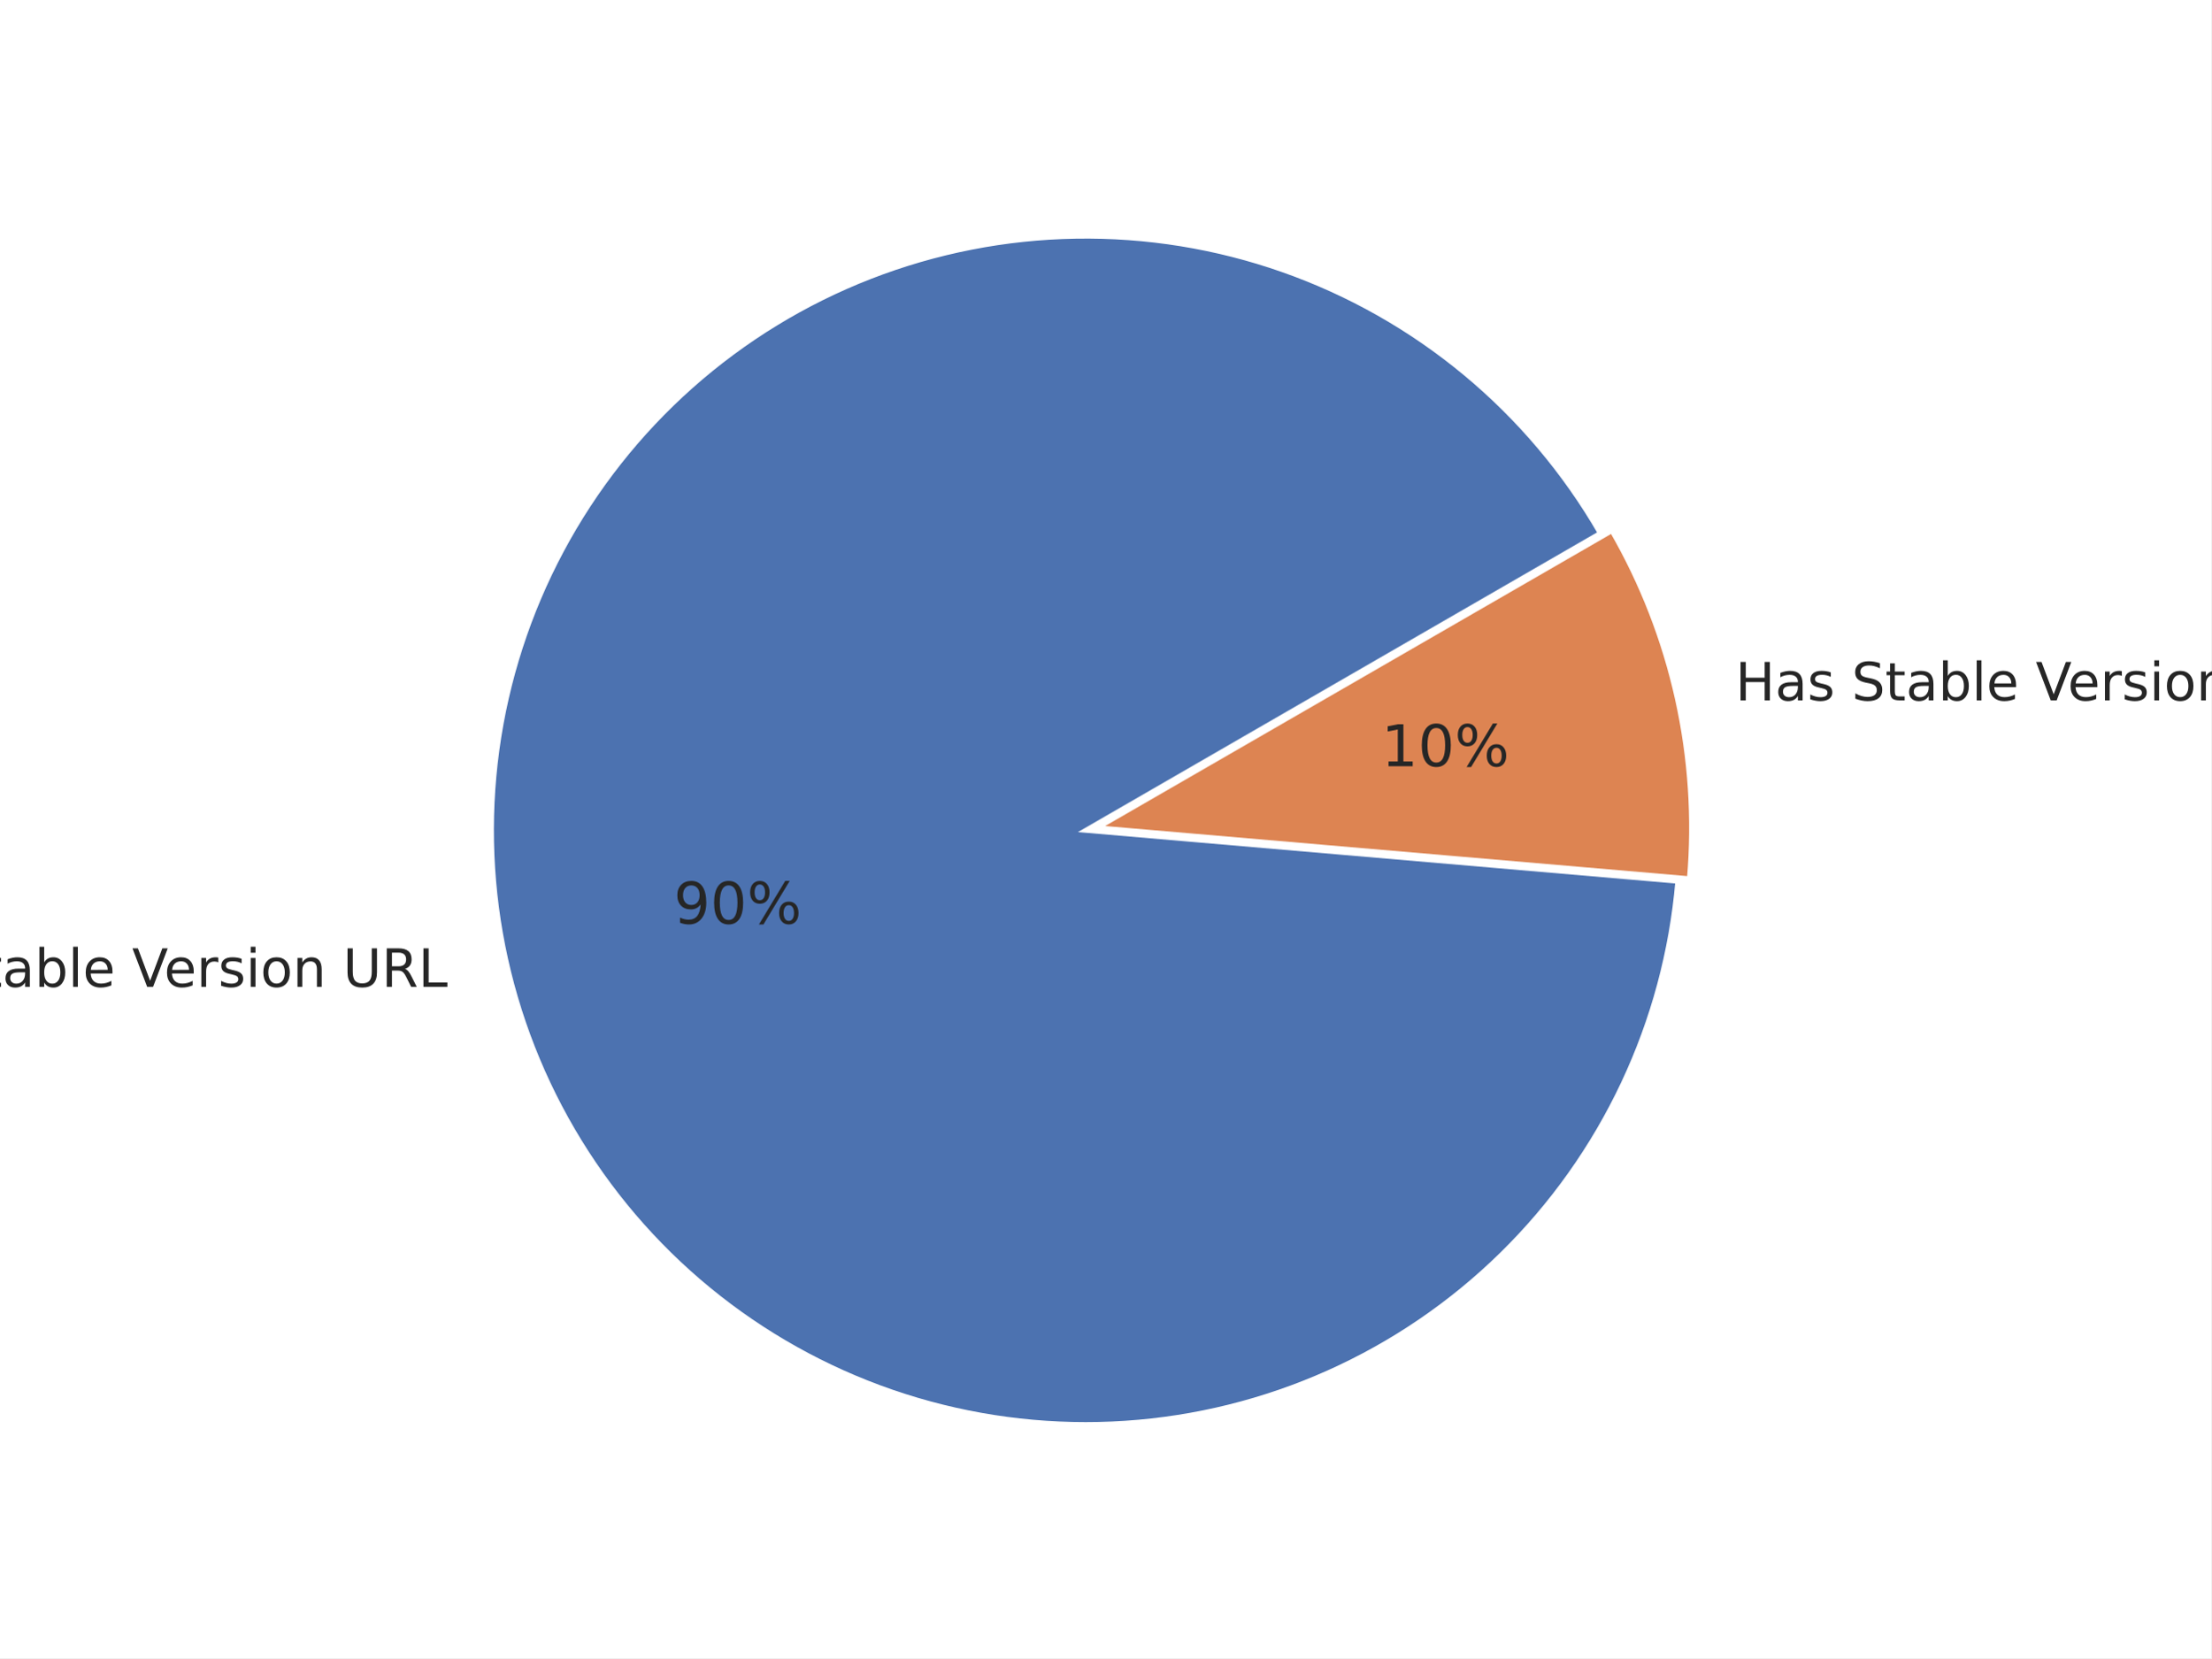
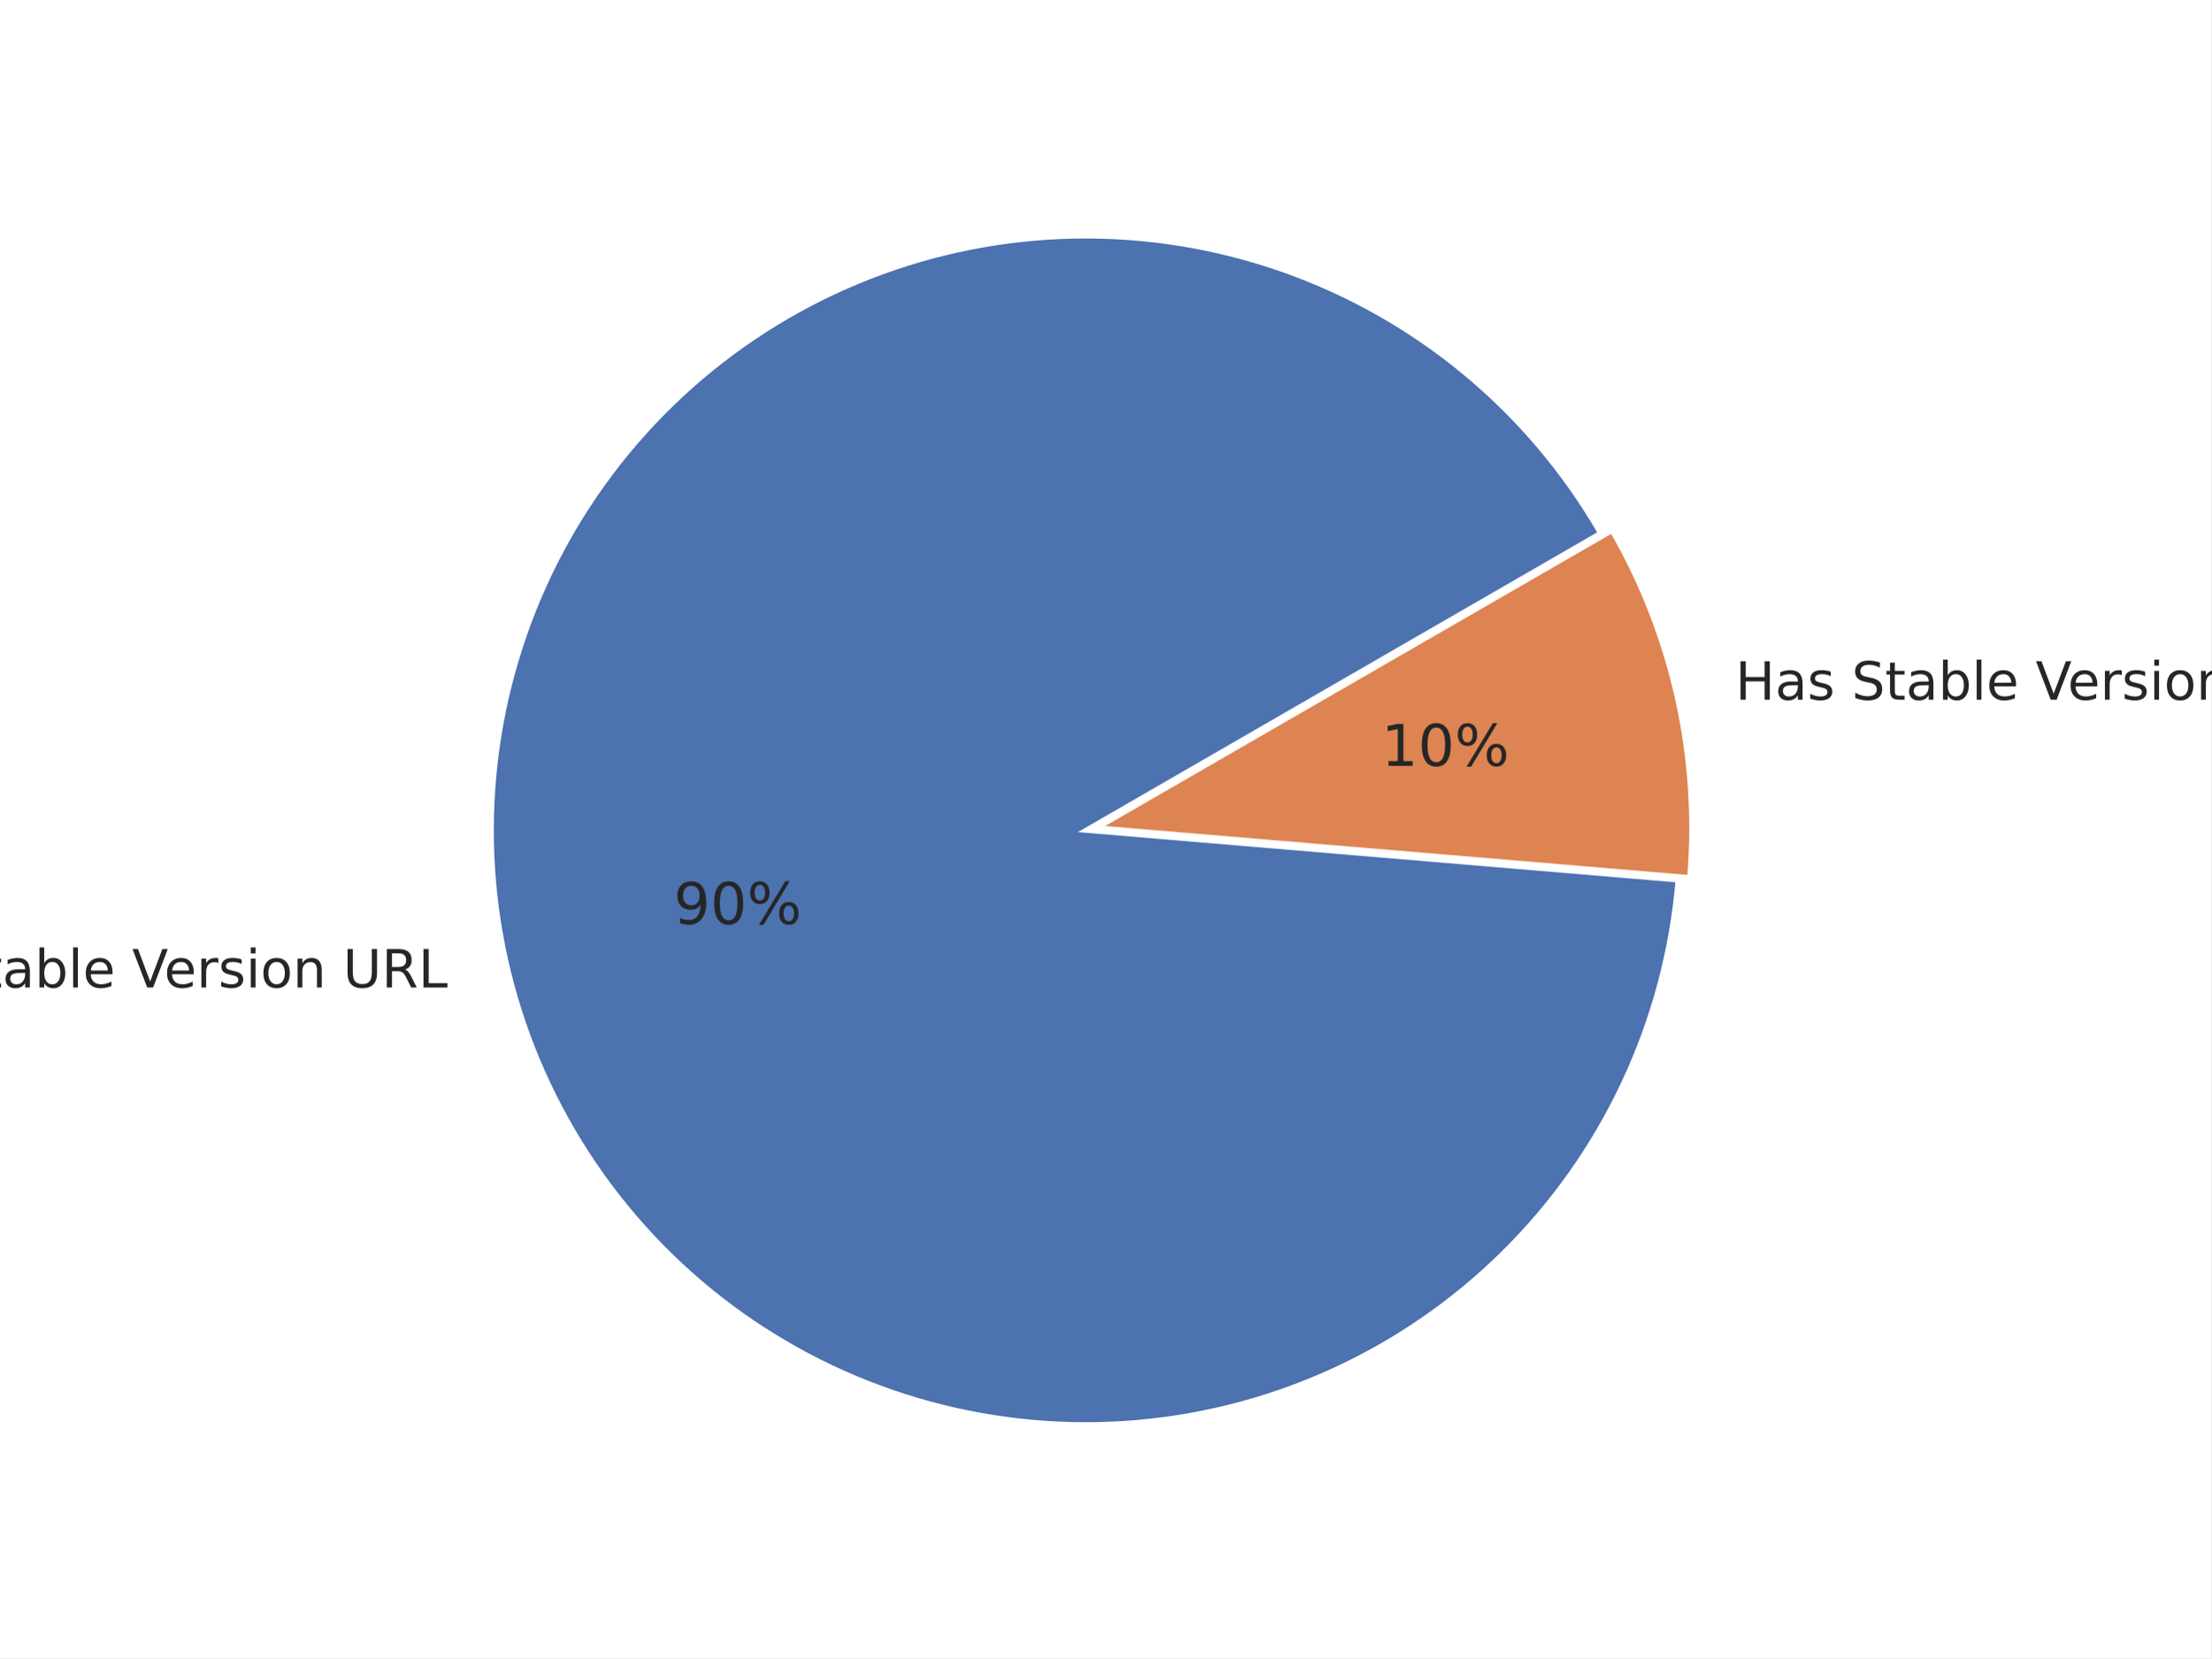
<svg xmlns="http://www.w3.org/2000/svg" xmlns:xlink="http://www.w3.org/1999/xlink" height="345.6pt" version="1.1" viewBox="0 0 460.8 345.6" width="460.8pt">
  <defs>
    <style type="text/css">*{stroke-linecap:butt;stroke-linejoin:round;}</style>
  </defs>
  <g id="figure_1">
    <g id="patch_1">
      <path d="M 0 345.6  L 460.8 345.6  L 460.8 0  L 0 0  z " style="fill:#ffffff;" />
    </g>
    <g id="axes_1">
      <g id="matplotlib.axis_1" />
      <g id="matplotlib.axis_2" />
      <g id="patch_2">
-         <path d="M 333.515 111.149  C 326.177 98.438 316.637 87.133 305.342 77.762  C 294.047 68.39 281.175 61.101 267.329 56.234  C 253.483 51.368 238.881 49.001 224.206 49.246  C 209.531 49.49 195.016 52.341 181.34 57.665  C 167.663 62.989 155.041 70.703 144.064 80.445  C 133.086 90.187 123.928 101.803 117.017 114.751  C 110.105 127.698 105.55 141.772 103.564 156.313  C 101.579 170.855 102.194 185.635 105.381 199.961  C 108.568 214.288 114.276 227.934 122.24 240.262  C 130.203 252.591 140.295 263.406 152.043 272.202  C 163.792 280.999 177.011 287.637 191.083 291.807  C 205.155 295.976 219.857 297.611 234.501 296.635  C 249.145 295.659 263.5 292.088 276.894 286.088  C 290.288 280.088 302.51 271.754 312.987 261.477  C 323.465 251.199 332.032 239.14 338.289 225.864  C 344.546 212.588 348.393 198.305 349.651 183.682  L 226.266 173.069  L 333.515 111.149  z " style="fill:#4c72b0;stroke:#ffffff;stroke-linejoin:miter;" />
+         <path d="M 333.533 111.139  C 326.191 98.422 316.646 87.112 305.343 77.737  C 294.041 68.362 281.161 61.071 267.306 56.205  C 253.451 51.34 238.841 48.977 224.159 49.227  C 209.476 49.477 194.955 52.335 181.273 57.67  C 167.592 63.004 154.968 70.729 143.991 80.483  C 133.014 90.237 123.859 101.866 116.954 114.825  C 110.049 127.785 105.503 141.87 103.529 156.421  C 101.555 170.972 102.184 185.759 105.388 200.09  C 108.591 214.42 114.317 228.068 122.299 240.394  C 130.281 252.72 140.391 263.529 152.157 272.315  C 163.923 281.101 177.158 287.725 191.243 291.877  C 205.328 296.029 220.04 297.644 234.691 296.645  C 249.341 295.646 263.698 292.05 277.089 286.025  C 290.48 279.999 302.694 271.64 313.159 261.339  C 323.624 251.037 332.173 238.956 338.408 225.661  C 344.643 212.366 348.464 198.068 349.693 183.435  L 226.266 173.07  L 333.533 111.139  z " style="fill:#4c72b0;stroke:#ffffff;stroke-linejoin:miter;" />
      </g>
      <g id="patch_3">
-         <path d="M 352.069 183.144  C 353.149 170.588 352.306 157.941 349.569 145.639  C 346.833 133.337 342.234 121.525 335.933 110.611  L 228.684 172.531  L 352.069 183.144  z " style="fill:#dd8452;stroke:#ffffff;stroke-linejoin:miter;" />
+         <path d="M 352.111 182.894  C 353.162 170.376 352.303 157.77 349.562 145.51  C 346.822 133.25 342.232 121.478 335.951 110.599  L 228.684 172.53  L 352.111 182.894  z " style="fill:#dd8452;stroke:#ffffff;stroke-linejoin:miter;" />
      </g>
      <g id="text_1">
-         <g style="fill:#262626;" transform="translate(-29.27362 205.6857)scale(0.11 -0.11)">
+         <g style="fill:#262626;" transform="translate(-29.26586 205.827)scale(0.11 -0.11)">
          <defs>
            <path d="M 9.812 72.906  L 23.094 72.906  L 55.422 11.922  L 55.422 72.906  L 64.984 72.906  L 64.984 0  L 51.703 0  L 19.391 60.984  L 19.391 0  L 9.812 0  z " id="DejaVuSans-78" />
            <path d="M 30.609 48.391  Q 23.391 48.391 19.188 42.75  Q 14.984 37.109 14.984 27.297  Q 14.984 17.484 19.156 11.844  Q 23.344 6.203 30.609 6.203  Q 37.797 6.203 41.984 11.859  Q 46.188 17.531 46.188 27.297  Q 46.188 37.016 41.984 42.703  Q 37.797 48.391 30.609 48.391  z M 30.609 56  Q 42.328 56 49.016 48.375  Q 55.719 40.766 55.719 27.297  Q 55.719 13.875 49.016 6.219  Q 42.328 -1.422 30.609 -1.422  Q 18.844 -1.422 12.172 6.219  Q 5.516 13.875 5.516 27.297  Q 5.516 40.766 12.172 48.375  Q 18.844 56 30.609 56  z " id="DejaVuSans-111" />
            <path id="DejaVuSans-32" />
            <path d="M 53.516 70.516  L 53.516 60.891  Q 47.906 63.578 42.922 64.891  Q 37.938 66.219 33.297 66.219  Q 25.25 66.219 20.875 63.094  Q 16.5 59.969 16.5 54.203  Q 16.5 49.359 19.406 46.891  Q 22.312 44.438 30.422 42.922  L 36.375 41.703  Q 47.406 39.594 52.656 34.297  Q 57.906 29 57.906 20.125  Q 57.906 9.516 50.797 4.047  Q 43.703 -1.422 29.984 -1.422  Q 24.812 -1.422 18.969 -0.25  Q 13.141 0.922 6.891 3.219  L 6.891 13.375  Q 12.891 10.016 18.656 8.297  Q 24.422 6.594 29.984 6.594  Q 38.422 6.594 43.016 9.906  Q 47.609 13.234 47.609 19.391  Q 47.609 24.75 44.312 27.781  Q 41.016 30.812 33.5 32.328  L 27.484 33.5  Q 16.453 35.688 11.516 40.375  Q 6.594 45.062 6.594 53.422  Q 6.594 63.094 13.406 68.656  Q 20.219 74.219 32.172 74.219  Q 37.312 74.219 42.625 73.281  Q 47.953 72.359 53.516 70.516  z " id="DejaVuSans-83" />
            <path d="M 18.312 70.219  L 18.312 54.688  L 36.812 54.688  L 36.812 47.703  L 18.312 47.703  L 18.312 18.016  Q 18.312 11.328 20.141 9.422  Q 21.969 7.516 27.594 7.516  L 36.812 7.516  L 36.812 0  L 27.594 0  Q 17.188 0 13.234 3.875  Q 9.281 7.766 9.281 18.016  L 9.281 47.703  L 2.688 47.703  L 2.688 54.688  L 9.281 54.688  L 9.281 70.219  z " id="DejaVuSans-116" />
            <path d="M 34.281 27.484  Q 23.391 27.484 19.188 25  Q 14.984 22.516 14.984 16.5  Q 14.984 11.719 18.141 8.906  Q 21.297 6.109 26.703 6.109  Q 34.188 6.109 38.703 11.406  Q 43.219 16.703 43.219 25.484  L 43.219 27.484  z M 52.203 31.203  L 52.203 0  L 43.219 0  L 43.219 8.297  Q 40.141 3.328 35.547 0.953  Q 30.953 -1.422 24.312 -1.422  Q 15.922 -1.422 10.953 3.297  Q 6 8.016 6 15.922  Q 6 25.141 12.172 29.828  Q 18.359 34.516 30.609 34.516  L 43.219 34.516  L 43.219 35.406  Q 43.219 41.609 39.141 45  Q 35.062 48.391 27.688 48.391  Q 23 48.391 18.547 47.266  Q 14.109 46.141 10.016 43.891  L 10.016 52.203  Q 14.938 54.109 19.578 55.047  Q 24.219 56 28.609 56  Q 40.484 56 46.344 49.844  Q 52.203 43.703 52.203 31.203  z " id="DejaVuSans-97" />
            <path d="M 48.688 27.297  Q 48.688 37.203 44.609 42.844  Q 40.531 48.484 33.406 48.484  Q 26.266 48.484 22.188 42.844  Q 18.109 37.203 18.109 27.297  Q 18.109 17.391 22.188 11.75  Q 26.266 6.109 33.406 6.109  Q 40.531 6.109 44.609 11.75  Q 48.688 17.391 48.688 27.297  z M 18.109 46.391  Q 20.953 51.266 25.266 53.625  Q 29.594 56 35.594 56  Q 45.562 56 51.781 48.094  Q 58.016 40.188 58.016 27.297  Q 58.016 14.406 51.781 6.484  Q 45.562 -1.422 35.594 -1.422  Q 29.594 -1.422 25.266 0.953  Q 20.953 3.328 18.109 8.203  L 18.109 0  L 9.078 0  L 9.078 75.984  L 18.109 75.984  z " id="DejaVuSans-98" />
            <path d="M 9.422 75.984  L 18.406 75.984  L 18.406 0  L 9.422 0  z " id="DejaVuSans-108" />
            <path d="M 56.203 29.594  L 56.203 25.203  L 14.891 25.203  Q 15.484 15.922 20.484 11.062  Q 25.484 6.203 34.422 6.203  Q 39.594 6.203 44.453 7.469  Q 49.312 8.734 54.109 11.281  L 54.109 2.781  Q 49.266 0.734 44.188 -0.344  Q 39.109 -1.422 33.891 -1.422  Q 20.797 -1.422 13.156 6.188  Q 5.516 13.812 5.516 26.812  Q 5.516 40.234 12.766 48.109  Q 20.016 56 32.328 56  Q 43.359 56 49.781 48.891  Q 56.203 41.797 56.203 29.594  z M 47.219 32.234  Q 47.125 39.594 43.094 43.984  Q 39.062 48.391 32.422 48.391  Q 24.906 48.391 20.391 44.141  Q 15.875 39.891 15.188 32.172  z " id="DejaVuSans-101" />
            <path d="M 28.609 0  L 0.781 72.906  L 11.078 72.906  L 34.188 11.531  L 57.328 72.906  L 67.578 72.906  L 39.797 0  z " id="DejaVuSans-86" />
            <path d="M 41.109 46.297  Q 39.594 47.172 37.812 47.578  Q 36.031 48 33.891 48  Q 26.266 48 22.188 43.047  Q 18.109 38.094 18.109 28.812  L 18.109 0  L 9.078 0  L 9.078 54.688  L 18.109 54.688  L 18.109 46.188  Q 20.953 51.172 25.484 53.578  Q 30.031 56 36.531 56  Q 37.453 56 38.578 55.875  Q 39.703 55.766 41.062 55.516  z " id="DejaVuSans-114" />
            <path d="M 44.281 53.078  L 44.281 44.578  Q 40.484 46.531 36.375 47.5  Q 32.281 48.484 27.875 48.484  Q 21.188 48.484 17.844 46.438  Q 14.5 44.391 14.5 40.281  Q 14.5 37.156 16.891 35.375  Q 19.281 33.594 26.516 31.984  L 29.594 31.297  Q 39.156 29.25 43.188 25.516  Q 47.219 21.781 47.219 15.094  Q 47.219 7.469 41.188 3.016  Q 35.156 -1.422 24.609 -1.422  Q 20.219 -1.422 15.453 -0.562  Q 10.688 0.297 5.422 2  L 5.422 11.281  Q 10.406 8.688 15.234 7.391  Q 20.062 6.109 24.812 6.109  Q 31.156 6.109 34.562 8.281  Q 37.984 10.453 37.984 14.406  Q 37.984 18.062 35.516 20.016  Q 33.062 21.969 24.703 23.781  L 21.578 24.516  Q 13.234 26.266 9.516 29.906  Q 5.812 33.547 5.812 39.891  Q 5.812 47.609 11.281 51.797  Q 16.75 56 26.812 56  Q 31.781 56 36.172 55.266  Q 40.578 54.547 44.281 53.078  z " id="DejaVuSans-115" />
            <path d="M 9.422 54.688  L 18.406 54.688  L 18.406 0  L 9.422 0  z M 9.422 75.984  L 18.406 75.984  L 18.406 64.594  L 9.422 64.594  z " id="DejaVuSans-105" />
            <path d="M 54.891 33.016  L 54.891 0  L 45.906 0  L 45.906 32.719  Q 45.906 40.484 42.875 44.328  Q 39.844 48.188 33.797 48.188  Q 26.516 48.188 22.312 43.547  Q 18.109 38.922 18.109 30.906  L 18.109 0  L 9.078 0  L 9.078 54.688  L 18.109 54.688  L 18.109 46.188  Q 21.344 51.125 25.703 53.562  Q 30.078 56 35.797 56  Q 45.219 56 50.047 50.172  Q 54.891 44.344 54.891 33.016  z " id="DejaVuSans-110" />
            <path d="M 8.688 72.906  L 18.609 72.906  L 18.609 28.609  Q 18.609 16.891 22.844 11.734  Q 27.094 6.594 36.625 6.594  Q 46.094 6.594 50.344 11.734  Q 54.594 16.891 54.594 28.609  L 54.594 72.906  L 64.5 72.906  L 64.5 27.391  Q 64.5 13.141 57.438 5.859  Q 50.391 -1.422 36.625 -1.422  Q 22.797 -1.422 15.734 5.859  Q 8.688 13.141 8.688 27.391  z " id="DejaVuSans-85" />
            <path d="M 44.391 34.188  Q 47.562 33.109 50.562 29.594  Q 53.562 26.078 56.594 19.922  L 66.609 0  L 56 0  L 46.688 18.703  Q 43.062 26.031 39.672 28.422  Q 36.281 30.812 30.422 30.812  L 19.672 30.812  L 19.672 0  L 9.812 0  L 9.812 72.906  L 32.078 72.906  Q 44.578 72.906 50.734 67.672  Q 56.891 62.453 56.891 51.906  Q 56.891 45.016 53.688 40.469  Q 50.484 35.938 44.391 34.188  z M 19.672 64.797  L 19.672 38.922  L 32.078 38.922  Q 39.203 38.922 42.844 42.219  Q 46.484 45.516 46.484 51.906  Q 46.484 58.297 42.844 61.547  Q 39.203 64.797 32.078 64.797  z " id="DejaVuSans-82" />
            <path d="M 9.812 72.906  L 19.672 72.906  L 19.672 8.297  L 55.172 8.297  L 55.172 0  L 9.812 0  z " id="DejaVuSans-76" />
          </defs>
          <use xlink:href="#DejaVuSans-78" />
          <use x="74.805" xlink:href="#DejaVuSans-111" />
          <use x="135.986" xlink:href="#DejaVuSans-32" />
          <use x="167.773" xlink:href="#DejaVuSans-83" />
          <use x="231.25" xlink:href="#DejaVuSans-116" />
          <use x="270.459" xlink:href="#DejaVuSans-97" />
          <use x="331.738" xlink:href="#DejaVuSans-98" />
          <use x="395.215" xlink:href="#DejaVuSans-108" />
          <use x="422.998" xlink:href="#DejaVuSans-101" />
          <use x="484.521" xlink:href="#DejaVuSans-32" />
          <use x="516.309" xlink:href="#DejaVuSans-86" />
          <use x="576.967" xlink:href="#DejaVuSans-101" />
          <use x="638.49" xlink:href="#DejaVuSans-114" />
          <use x="679.604" xlink:href="#DejaVuSans-115" />
          <use x="731.703" xlink:href="#DejaVuSans-105" />
          <use x="759.486" xlink:href="#DejaVuSans-111" />
          <use x="820.668" xlink:href="#DejaVuSans-110" />
          <use x="884.047" xlink:href="#DejaVuSans-32" />
          <use x="915.834" xlink:href="#DejaVuSans-85" />
          <use x="989.027" xlink:href="#DejaVuSans-82" />
          <use x="1058.51" xlink:href="#DejaVuSans-76" />
        </g>
      </g>
      <g id="text_2">
-         <g style="fill:#262626;" transform="translate(140.3989 192.5155)scale(0.12 -0.12)">
+         <g style="fill:#262626;" transform="translate(140.4032 192.5932)scale(0.12 -0.12)">
          <defs>
            <path d="M 10.984 1.516  L 10.984 10.5  Q 14.703 8.734 18.5 7.812  Q 22.312 6.891 25.984 6.891  Q 35.75 6.891 40.891 13.453  Q 46.047 20.016 46.781 33.406  Q 43.953 29.203 39.594 26.953  Q 35.25 24.703 29.984 24.703  Q 19.047 24.703 12.672 31.312  Q 6.297 37.938 6.297 49.422  Q 6.297 60.641 12.938 67.422  Q 19.578 74.219 30.609 74.219  Q 43.266 74.219 49.922 64.516  Q 56.594 54.828 56.594 36.375  Q 56.594 19.141 48.406 8.859  Q 40.234 -1.422 26.422 -1.422  Q 22.703 -1.422 18.891 -0.688  Q 15.094 0.047 10.984 1.516  z M 30.609 32.422  Q 37.25 32.422 41.125 36.953  Q 45.016 41.5 45.016 49.422  Q 45.016 57.281 41.125 61.844  Q 37.25 66.406 30.609 66.406  Q 23.969 66.406 20.094 61.844  Q 16.219 57.281 16.219 49.422  Q 16.219 41.5 20.094 36.953  Q 23.969 32.422 30.609 32.422  z " id="DejaVuSans-57" />
            <path d="M 31.781 66.406  Q 24.172 66.406 20.328 58.906  Q 16.5 51.422 16.5 36.375  Q 16.5 21.391 20.328 13.891  Q 24.172 6.391 31.781 6.391  Q 39.453 6.391 43.281 13.891  Q 47.125 21.391 47.125 36.375  Q 47.125 51.422 43.281 58.906  Q 39.453 66.406 31.781 66.406  z M 31.781 74.219  Q 44.047 74.219 50.516 64.516  Q 56.984 54.828 56.984 36.375  Q 56.984 17.969 50.516 8.266  Q 44.047 -1.422 31.781 -1.422  Q 19.531 -1.422 13.062 8.266  Q 6.594 17.969 6.594 36.375  Q 6.594 54.828 13.062 64.516  Q 19.531 74.219 31.781 74.219  z " id="DejaVuSans-48" />
            <path d="M 72.703 32.078  Q 68.453 32.078 66.031 28.469  Q 63.625 24.859 63.625 18.406  Q 63.625 12.062 66.031 8.422  Q 68.453 4.781 72.703 4.781  Q 76.859 4.781 79.266 8.422  Q 81.688 12.062 81.688 18.406  Q 81.688 24.812 79.266 28.438  Q 76.859 32.078 72.703 32.078  z M 72.703 38.281  Q 80.422 38.281 84.953 32.906  Q 89.5 27.547 89.5 18.406  Q 89.5 9.281 84.938 3.922  Q 80.375 -1.422 72.703 -1.422  Q 64.891 -1.422 60.344 3.922  Q 55.812 9.281 55.812 18.406  Q 55.812 27.594 60.375 32.938  Q 64.938 38.281 72.703 38.281  z M 22.312 68.016  Q 18.109 68.016 15.688 64.375  Q 13.281 60.75 13.281 54.391  Q 13.281 47.953 15.672 44.328  Q 18.062 40.719 22.312 40.719  Q 26.562 40.719 28.969 44.328  Q 31.391 47.953 31.391 54.391  Q 31.391 60.688 28.953 64.344  Q 26.516 68.016 22.312 68.016  z M 66.406 74.219  L 74.219 74.219  L 28.609 -1.422  L 20.797 -1.422  z M 22.312 74.219  Q 30.031 74.219 34.609 68.875  Q 39.203 63.531 39.203 54.391  Q 39.203 45.172 34.641 39.844  Q 30.078 34.516 22.312 34.516  Q 14.547 34.516 10.031 39.859  Q 5.516 45.219 5.516 54.391  Q 5.516 63.484 10.047 68.844  Q 14.594 74.219 22.312 74.219  z " id="DejaVuSans-37" />
          </defs>
          <use xlink:href="#DejaVuSans-57" />
          <use x="63.623" xlink:href="#DejaVuSans-48" />
          <use x="127.246" xlink:href="#DejaVuSans-37" />
        </g>
      </g>
      <g id="text_3">
-         <g style="fill:#262626;" transform="translate(361.6578 145.985)scale(0.11 -0.11)">
+         <g style="fill:#262626;" transform="translate(361.6501 145.8437)scale(0.11 -0.11)">
          <defs>
            <path d="M 9.812 72.906  L 19.672 72.906  L 19.672 43.016  L 55.516 43.016  L 55.516 72.906  L 65.375 72.906  L 65.375 0  L 55.516 0  L 55.516 34.719  L 19.672 34.719  L 19.672 0  L 9.812 0  z " id="DejaVuSans-72" />
          </defs>
          <use xlink:href="#DejaVuSans-72" />
          <use x="75.195" xlink:href="#DejaVuSans-97" />
          <use x="136.475" xlink:href="#DejaVuSans-115" />
          <use x="188.574" xlink:href="#DejaVuSans-32" />
          <use x="220.361" xlink:href="#DejaVuSans-83" />
          <use x="283.838" xlink:href="#DejaVuSans-116" />
          <use x="323.047" xlink:href="#DejaVuSans-97" />
          <use x="384.326" xlink:href="#DejaVuSans-98" />
          <use x="447.803" xlink:href="#DejaVuSans-108" />
          <use x="475.586" xlink:href="#DejaVuSans-101" />
          <use x="537.109" xlink:href="#DejaVuSans-32" />
          <use x="568.896" xlink:href="#DejaVuSans-86" />
          <use x="629.555" xlink:href="#DejaVuSans-101" />
          <use x="691.078" xlink:href="#DejaVuSans-114" />
          <use x="732.191" xlink:href="#DejaVuSans-115" />
          <use x="784.291" xlink:href="#DejaVuSans-105" />
          <use x="812.074" xlink:href="#DejaVuSans-111" />
          <use x="873.256" xlink:href="#DejaVuSans-110" />
          <use x="936.635" xlink:href="#DejaVuSans-32" />
          <use x="968.422" xlink:href="#DejaVuSans-85" />
          <use x="1041.615" xlink:href="#DejaVuSans-82" />
          <use x="1111.098" xlink:href="#DejaVuSans-76" />
        </g>
      </g>
      <g id="text_4">
-         <g style="fill:#262626;" transform="translate(287.8792 159.707)scale(0.12 -0.12)">
+         <g style="fill:#262626;" transform="translate(287.8749 159.6293)scale(0.12 -0.12)">
          <defs>
            <path d="M 12.406 8.297  L 28.516 8.297  L 28.516 63.922  L 10.984 60.406  L 10.984 69.391  L 28.422 72.906  L 38.281 72.906  L 38.281 8.297  L 54.391 8.297  L 54.391 0  L 12.406 0  z " id="DejaVuSans-49" />
          </defs>
          <use xlink:href="#DejaVuSans-49" />
          <use x="63.623" xlink:href="#DejaVuSans-48" />
          <use x="127.246" xlink:href="#DejaVuSans-37" />
        </g>
      </g>
    </g>
  </g>
</svg>
